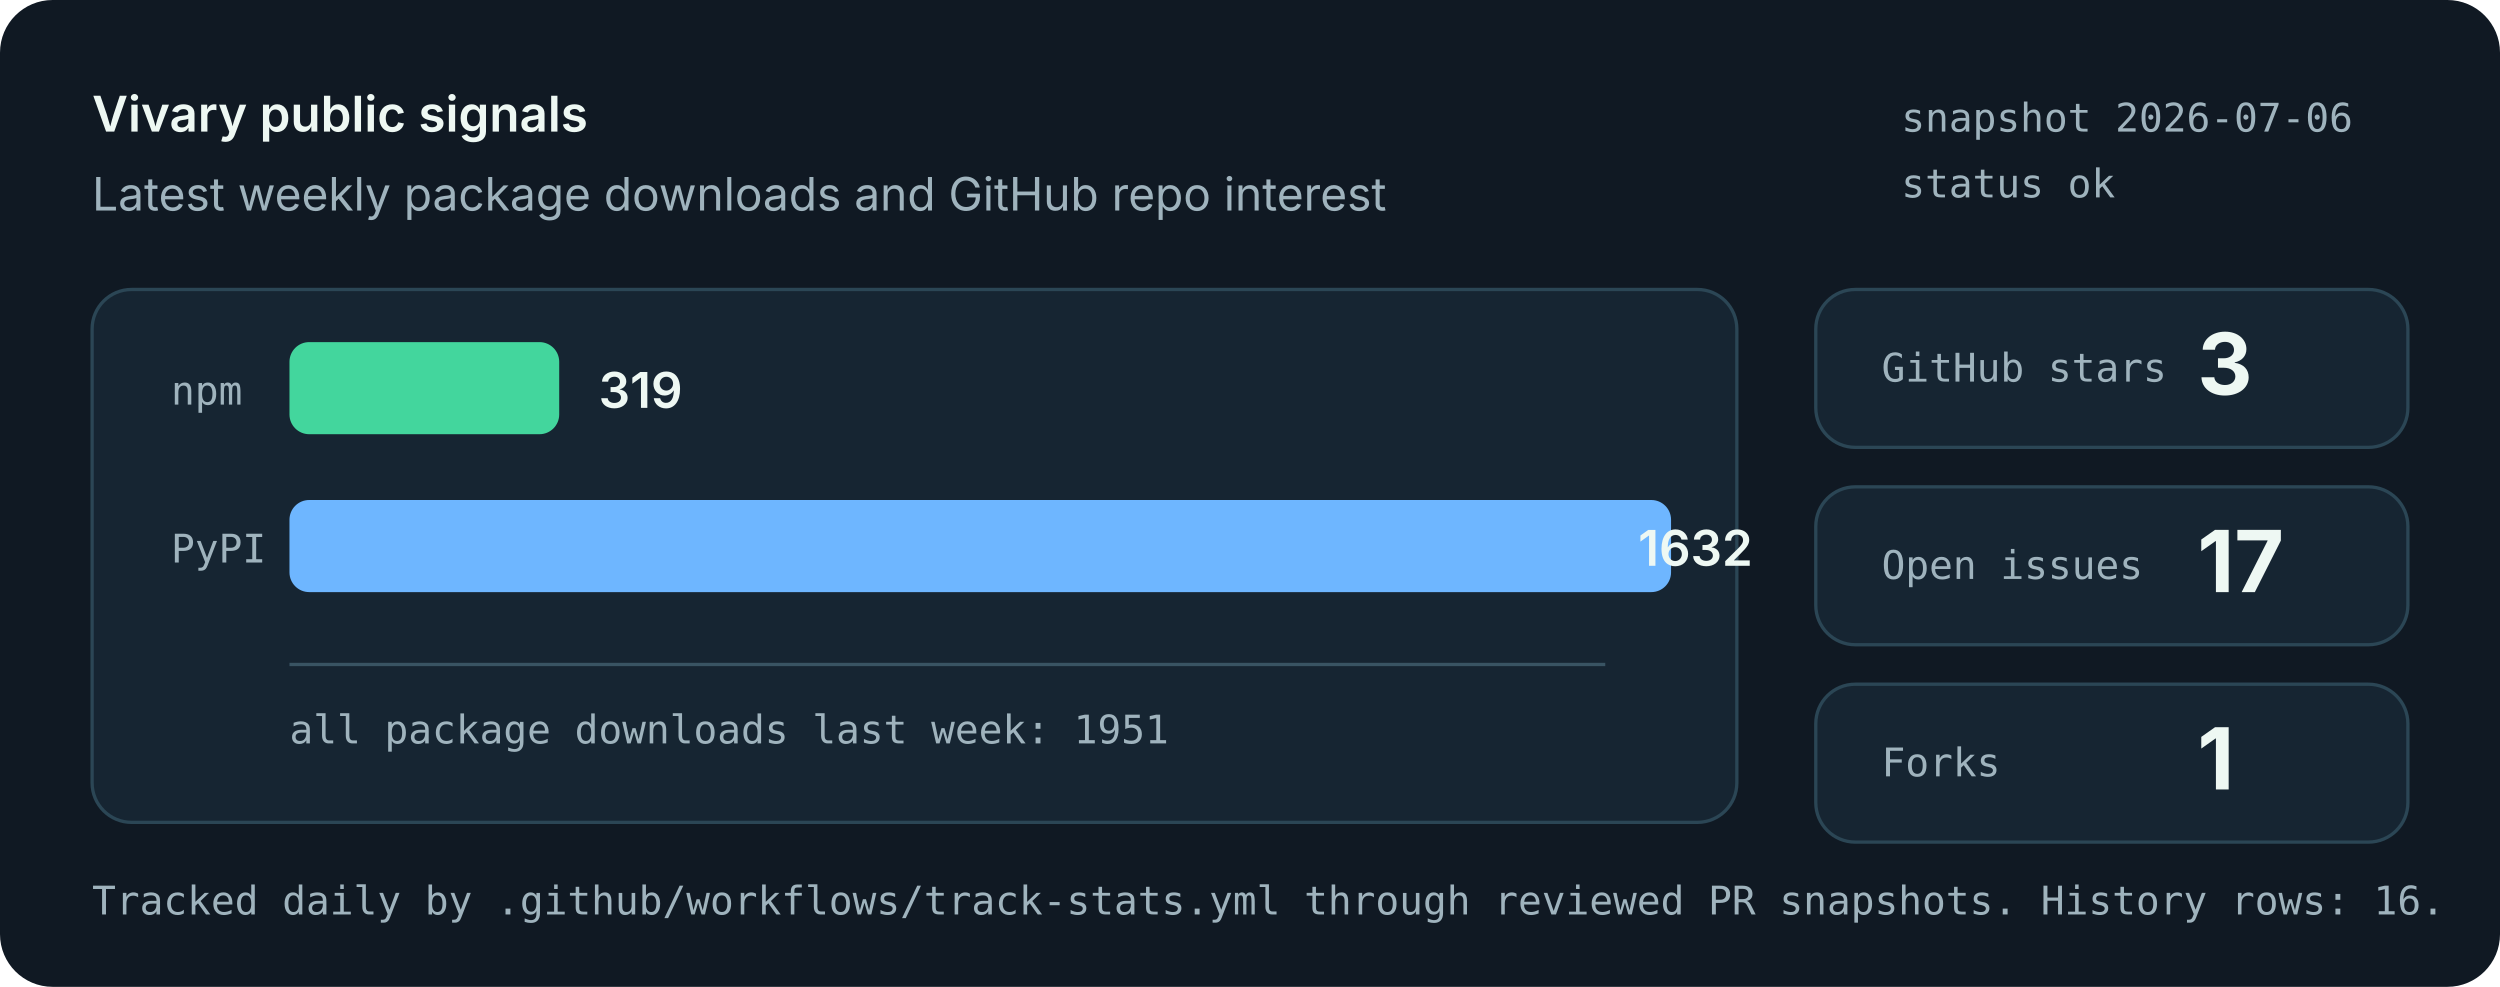
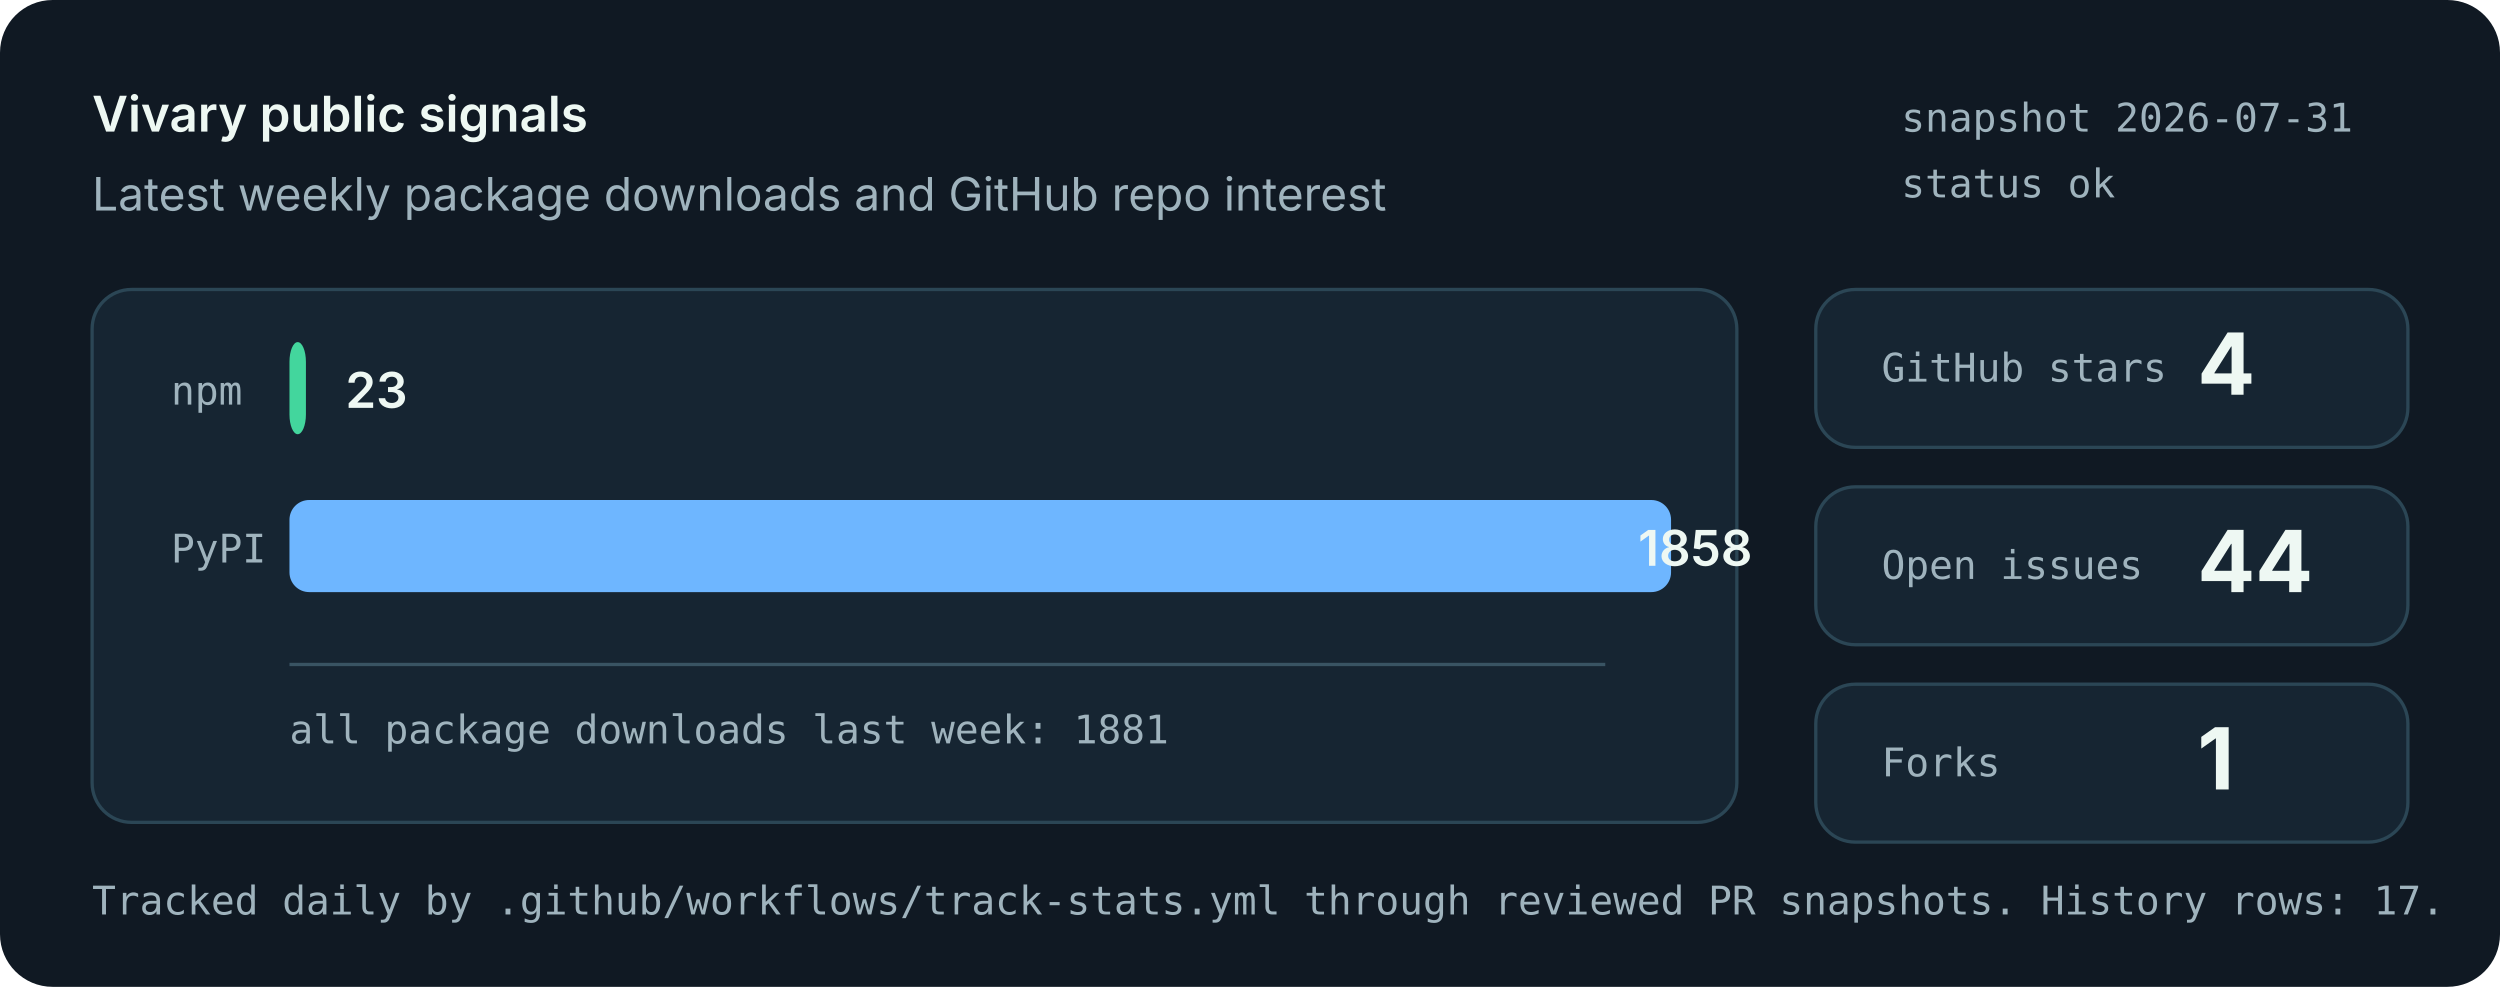
<svg xmlns="http://www.w3.org/2000/svg" role="img" aria-labelledby="title desc" viewBox="0 0 760 300">
  <style>
    .bg { fill: #101923; }
    .panel { fill: #162532; stroke: #2b4655; stroke-width: 1; }
    .muted { fill: #9fb3bd; font: 14px system-ui, -apple-system, Segoe UI, sans-serif; }
    .small { fill: #9fb3bd; font: 12px ui-monospace, SFMono-Regular, Menlo, monospace; }
    .label { fill: #eef8f3; font: 600 15px system-ui, -apple-system, Segoe UI, sans-serif; }
    .value { fill: #eef8f3; font: 700 26px system-ui, -apple-system, Segoe UI, sans-serif; }
    .bar-npm { fill: #43d69d; }
    .bar-pypi { fill: #6eb6ff; }
    .axis { stroke: #395463; stroke-width: 1; }
  </style>
  <rect class="bg" width="760" height="300" rx="16" />
  <text x="28" y="40" class="label">Vivary public signals</text>
  <text x="28" y="64" class="muted">Latest weekly package downloads and GitHub repo interest</text>
-   <text x="578" y="40" class="small">snapshot 2026-07-06</text>
+   <text x="578" y="40" class="small">snapshot 2026-07-31</text>
  <text x="578" y="60" class="small">status ok</text>
  <rect class="panel" x="28" y="88" width="500" height="162" rx="12" />
  <line class="axis" x1="88" y1="202" x2="488" y2="202" />
  <text x="52" y="123" class="small">npm</text>
-   <rect class="bar-npm" x="88" y="104" width="82" height="28" rx="6" />
-   <text x="182" y="124" class="label">319</text>
+   <rect class="bar-npm" x="88" y="104" width="5" height="28" rx="6" />
+   <text x="105" y="124" class="label">23</text>
  <text x="52" y="171" class="small">PyPI</text>
  <rect class="bar-pypi" x="88" y="152" width="420" height="28" rx="6" />
-   <text x="498" y="172" class="label">1632</text>
-   <text x="88" y="226" class="small">all package downloads last week: 1951</text>
+   <text x="498" y="172" class="label">1858</text>
+   <text x="88" y="226" class="small">all package downloads last week: 1881</text>
  <rect class="panel" x="552" y="88" width="180" height="48" rx="12" />
  <text x="572" y="116" class="small">GitHub stars</text>
-   <text x="668" y="120" class="value">3</text>
+   <text x="668" y="120" class="value">4</text>
  <rect class="panel" x="552" y="148" width="180" height="48" rx="12" />
  <text x="572" y="176" class="small">Open issues</text>
-   <text x="668" y="180" class="value">17</text>
+   <text x="668" y="180" class="value">44</text>
  <rect class="panel" x="552" y="208" width="180" height="48" rx="12" />
  <text x="572" y="236" class="small">Forks</text>
  <text x="668" y="240" class="value">1</text>
-   <text x="28" y="278" class="small">Tracked daily by .github/workflows/track-stats.yml through reviewed PR snapshots. History rows: 16.</text>
+   <text x="28" y="278" class="small">Tracked daily by .github/workflows/track-stats.yml through reviewed PR snapshots. History rows: 17.</text>
</svg>
